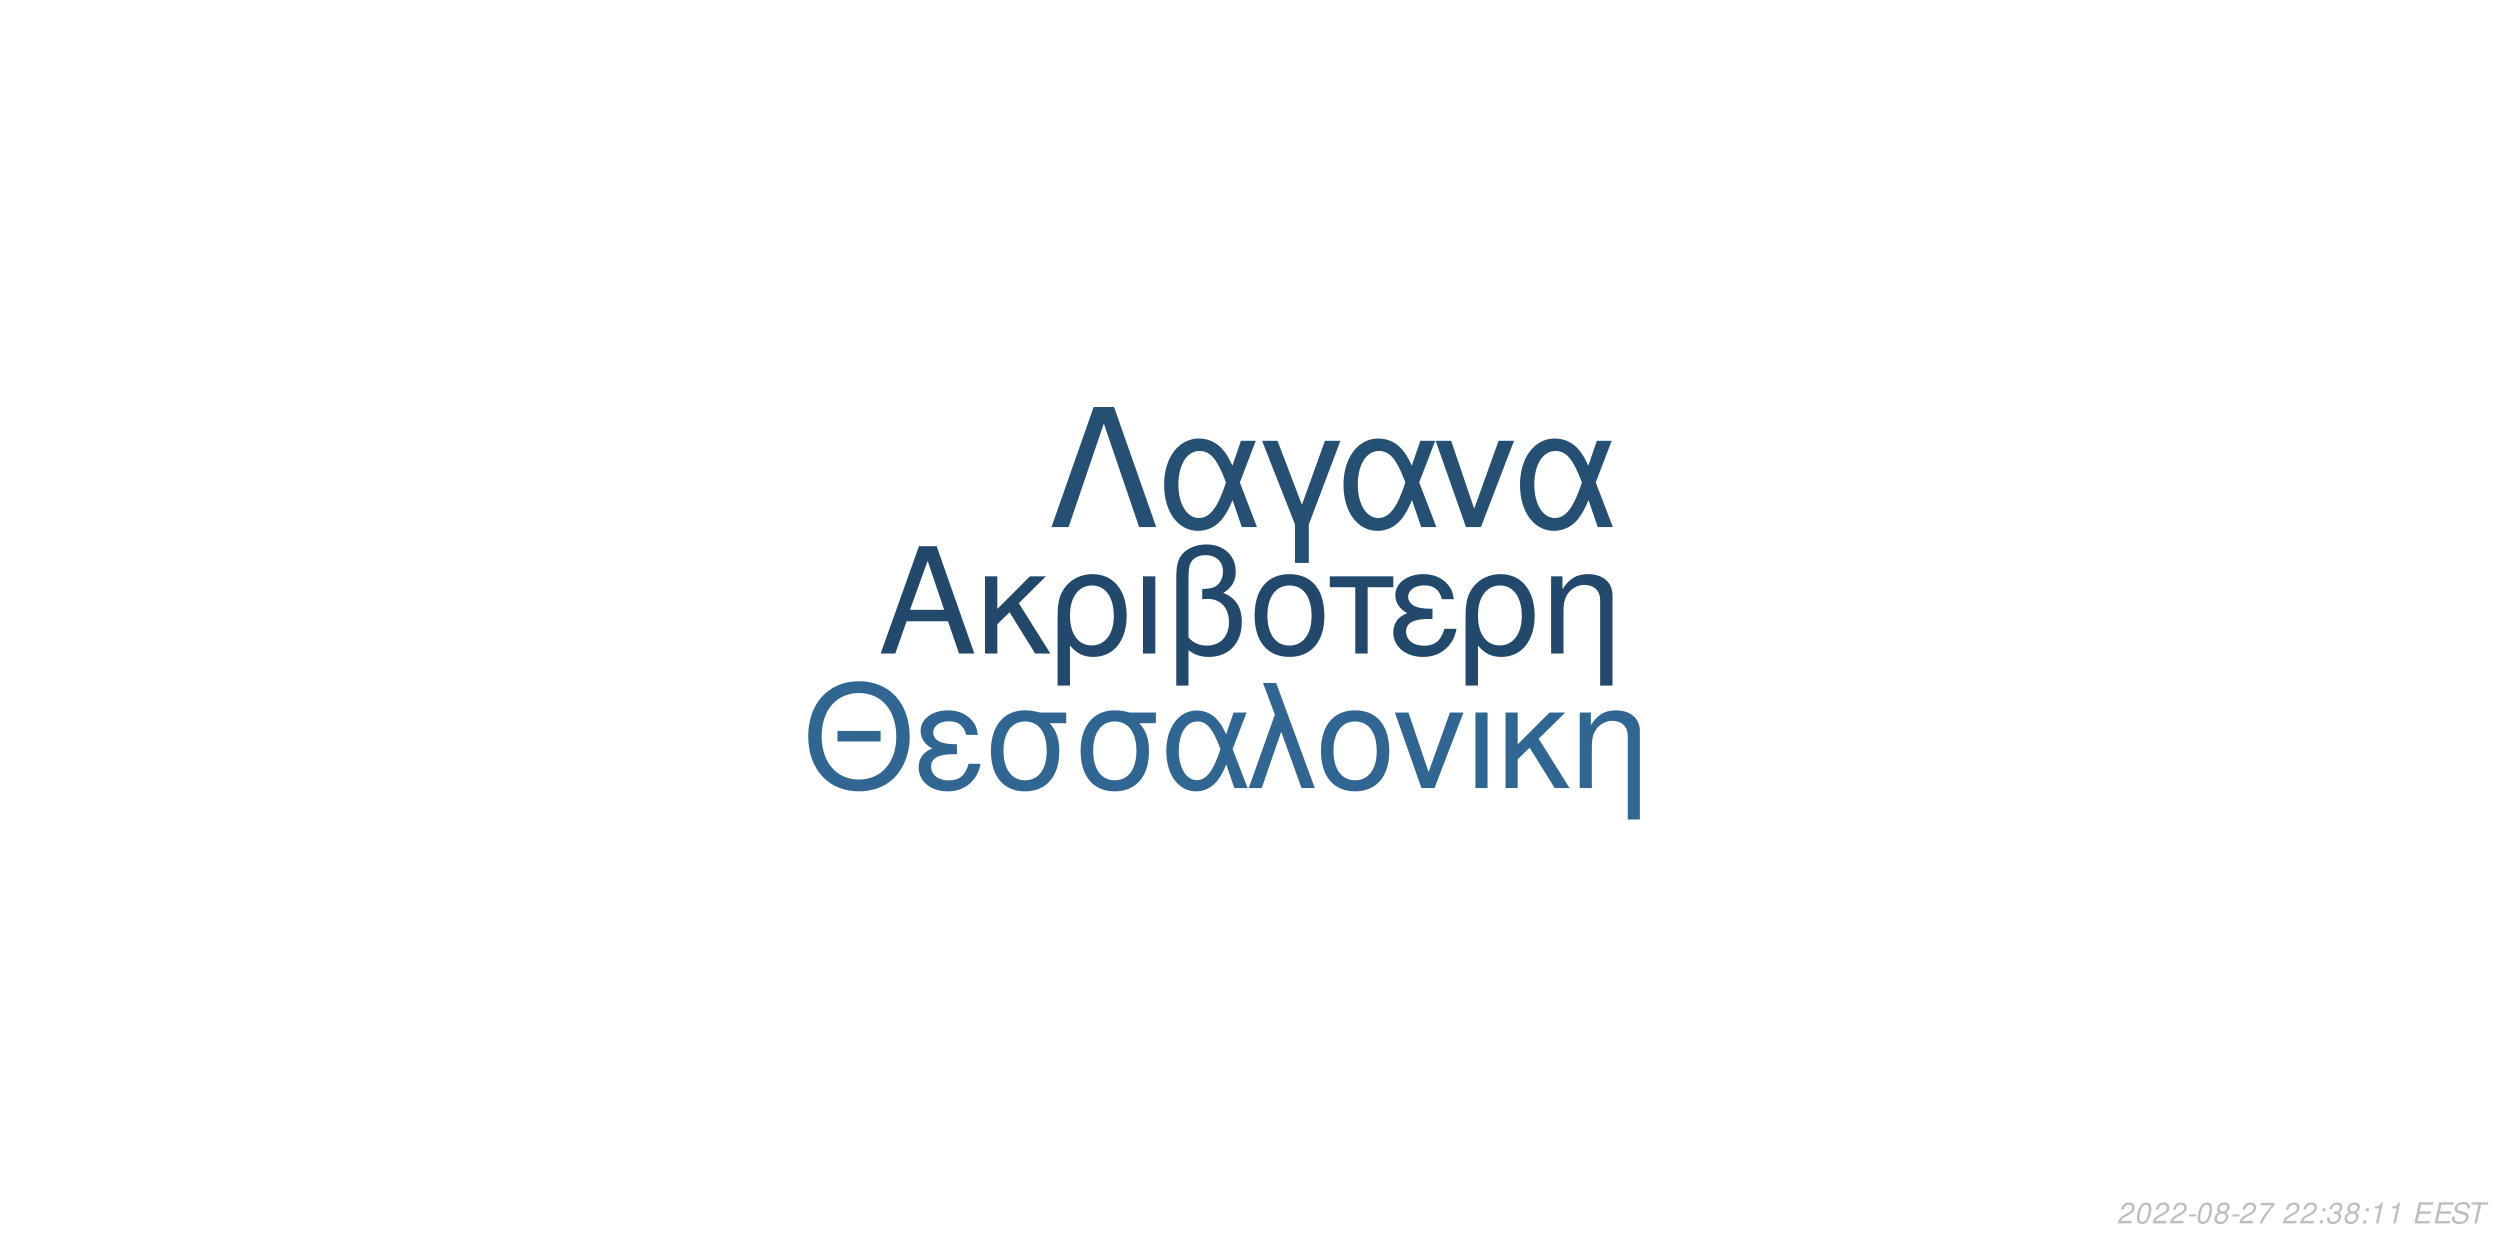
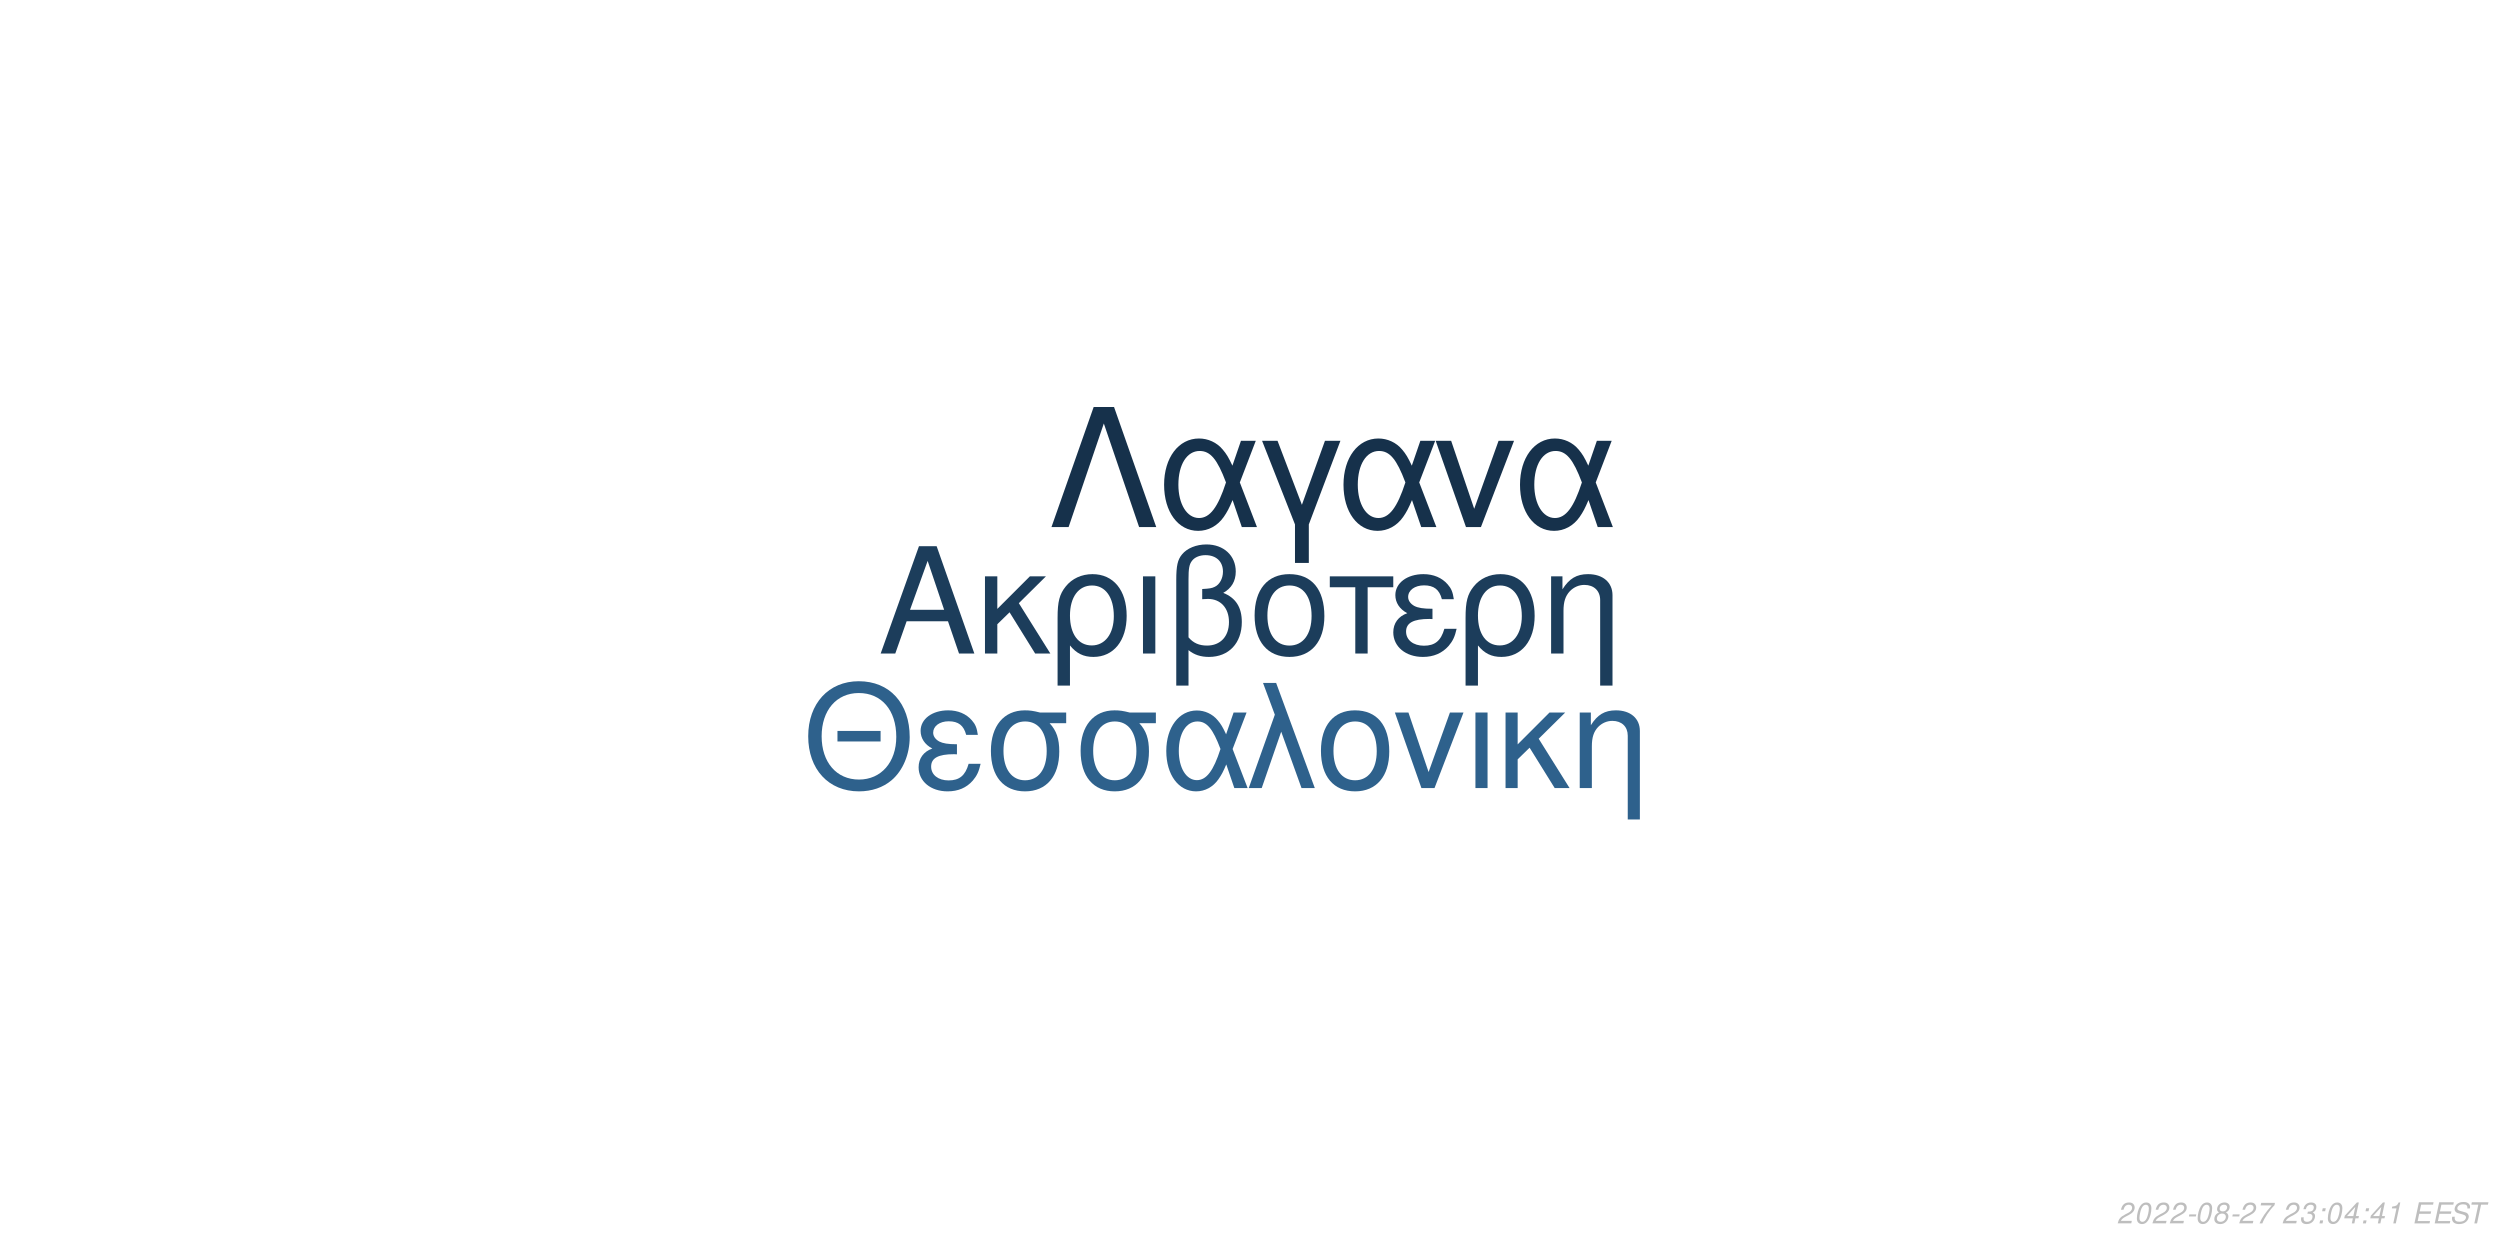
<svg xmlns="http://www.w3.org/2000/svg" xmlns:xlink="http://www.w3.org/1999/xlink" width="864pt" height="432pt" viewBox="0 0 864 432" version="1.1">
  <defs>
    <g>
      <symbol overflow="visible" id="glyph0-0">
        <path style="stroke:none;" d="" />
      </symbol>
      <symbol overflow="visible" id="glyph0-1">
        <path style="stroke:none;" d="M 24.125 -11.141 L 27.938 0 L 33.234 0 L 20.203 -37.094 L 14.094 -37.094 L 0.859 0 L 5.906 0 L 9.828 -11.141 Z M 22.797 -15.109 L 11 -15.109 L 17.094 -32.016 Z M 22.797 -15.109 " />
      </symbol>
      <symbol overflow="visible" id="glyph0-2">
        <path style="stroke:none;" d="M 7.172 -15.422 L 7.172 -26.672 L 2.906 -26.672 L 2.906 0 L 7.172 0 L 7.172 -10.125 L 11.406 -14.25 L 20.25 0 L 25.5 0 L 14.609 -17.406 L 23.969 -26.672 L 18.422 -26.672 Z M 7.172 -15.422 " />
      </symbol>
      <symbol overflow="visible" id="glyph0-3">
        <path style="stroke:none;" d="M 3 11.094 L 7.281 11.094 L 7.281 -2.797 C 9.516 -0.047 11.953 1.172 15.375 1.172 C 22.344 1.172 26.875 -4.422 26.875 -13.031 C 26.875 -21.891 22.297 -27.438 15.062 -27.438 C 11.297 -27.438 7.984 -25.906 5.797 -23.156 C 3.672 -20.516 3 -17.969 3 -12.359 Z M 14.906 -23.516 C 19.547 -23.516 22.438 -19.438 22.438 -12.922 C 22.438 -6.812 19.391 -2.797 14.812 -2.797 C 10.172 -2.797 7.281 -6.766 7.281 -13.125 C 7.281 -19.484 10.234 -23.516 14.906 -23.516 Z M 14.906 -23.516 " />
      </symbol>
      <symbol overflow="visible" id="glyph0-4">
        <path style="stroke:none;" d="M 3.516 0 L 7.781 0 L 7.781 -26.672 L 3.516 -26.672 Z M 3.516 0 " />
      </symbol>
      <symbol overflow="visible" id="glyph0-5">
        <path style="stroke:none;" d="M 4.016 11.094 L 8.25 11.094 L 8.25 -1.172 C 10.172 0.406 12.422 1.172 15.312 1.172 C 22.188 1.172 26.672 -3.609 26.672 -10.891 C 26.672 -15.984 24.578 -19.234 20.25 -20.969 C 23.109 -22.547 24.578 -25.031 24.578 -28.344 C 24.578 -33.844 20.406 -37.703 14.453 -37.703 C 10.938 -37.703 7.734 -36.391 6 -34.25 C 4.484 -32.422 4.016 -30.328 4.016 -25.391 Z M 8.25 -25.656 C 8.25 -29.359 8.5 -30.844 9.469 -32.062 C 10.375 -33.281 12.156 -34 14.094 -34 C 17.812 -34 20.156 -31.812 20.156 -28.297 C 20.156 -25.953 18.984 -23.812 17.297 -23.047 C 16.281 -22.547 15.469 -22.438 12.984 -22.297 L 12.984 -18.781 C 13.734 -18.828 14.344 -18.875 14.969 -18.875 C 19.344 -18.875 22.234 -15.719 22.234 -10.891 C 22.234 -5.906 19.281 -2.75 14.656 -2.75 C 11.953 -2.75 9.922 -3.609 8.25 -5.594 Z M 8.25 -25.656 " />
      </symbol>
      <symbol overflow="visible" id="glyph0-6">
        <path style="stroke:none;" d="M 14.094 -27.438 C 6.562 -27.438 2.094 -22.094 2.094 -13.125 C 2.094 -4.125 6.562 1.172 14.141 1.172 C 21.672 1.172 26.203 -4.172 26.203 -12.922 C 26.203 -22.188 21.828 -27.438 14.094 -27.438 Z M 14.141 -23.516 C 18.938 -23.516 21.781 -19.594 21.781 -12.984 C 21.781 -6.672 18.828 -2.75 14.141 -2.75 C 9.422 -2.75 6.516 -6.672 6.516 -13.125 C 6.516 -19.594 9.422 -23.516 14.141 -23.516 Z M 14.141 -23.516 " />
      </symbol>
      <symbol overflow="visible" id="glyph0-7">
        <path style="stroke:none;" d="M 7.891 0 L 12.156 0 L 12.156 -22.906 L 21.016 -22.906 L 21.016 -26.672 L -0.922 -26.672 L -0.922 -22.906 L 7.891 -22.906 Z M 7.891 0 " />
      </symbol>
      <symbol overflow="visible" id="glyph0-8">
        <path style="stroke:none;" d="M 14.562 -15.469 C 11.344 -15.469 9.562 -15.781 8.297 -16.438 C 6.922 -17.203 6.156 -18.328 6.156 -19.547 C 6.156 -21.891 8.453 -23.562 11.656 -23.562 C 15.062 -23.562 16.953 -22.094 17.812 -18.781 L 21.938 -18.781 C 21.578 -21.266 21.062 -22.5 19.797 -23.922 C 17.812 -26.203 14.906 -27.438 11.453 -27.438 C 5.797 -27.438 1.734 -24.375 1.734 -20.203 C 1.734 -17.609 3.156 -15.375 5.859 -13.938 C 2.797 -12.875 1.016 -10.484 1.016 -7.328 C 1.016 -2.391 5.297 1.172 11.25 1.172 C 14.969 1.172 17.906 -0.109 20.156 -2.641 C 21.578 -4.328 22.297 -5.797 22.906 -8.547 L 18.672 -8.547 C 17.5 -4.422 15.422 -2.703 11.609 -2.703 C 7.938 -2.703 5.438 -4.688 5.438 -7.578 C 5.438 -10.578 7.938 -11.953 13.484 -11.953 C 13.641 -11.953 14.094 -11.953 14.562 -11.906 Z M 14.562 -15.469 " />
      </symbol>
      <symbol overflow="visible" id="glyph0-9">
        <path style="stroke:none;" d="M 3.562 -26.672 L 3.562 0 L 7.844 0 L 7.844 -14.703 C 7.844 -17.906 8.5 -19.891 10.031 -21.531 C 11.406 -22.953 13.188 -23.719 15.062 -23.719 C 18.375 -23.719 20.516 -21.672 20.516 -18.469 L 20.516 11.094 L 24.781 11.094 L 24.781 -20.156 C 24.781 -24.578 21.469 -27.438 16.328 -27.438 C 12.359 -27.438 9.828 -25.906 7.484 -22.188 L 7.484 -26.672 Z M 3.562 -26.672 " />
      </symbol>
      <symbol overflow="visible" id="glyph1-0">
        <path style="stroke:none;" d="" />
      </symbol>
      <symbol overflow="visible" id="glyph1-1">
        <path style="stroke:none;" d="M 26.859 -19.734 L 11.953 -19.734 L 11.953 -16.094 L 26.859 -16.094 Z M 19.328 -36.922 C 8.922 -36.922 1.844 -29.25 1.844 -17.891 C 1.844 -6.484 8.875 1.141 19.391 1.141 C 23.812 1.141 27.703 -0.203 30.641 -2.688 C 34.578 -6.031 36.922 -11.656 36.922 -17.594 C 36.922 -29.297 30 -36.922 19.328 -36.922 Z M 19.328 -32.844 C 27.203 -32.844 32.281 -26.906 32.281 -17.688 C 32.281 -8.922 27.062 -2.938 19.391 -2.938 C 11.609 -2.938 6.484 -8.922 6.484 -17.891 C 6.484 -26.859 11.609 -32.844 19.328 -32.844 Z M 19.328 -32.844 " />
      </symbol>
      <symbol overflow="visible" id="glyph1-2">
        <path style="stroke:none;" d="M 14.25 -15.141 C 11.109 -15.141 9.375 -15.453 8.125 -16.094 C 6.781 -16.844 6.031 -17.938 6.031 -19.141 C 6.031 -21.422 8.266 -23.078 11.406 -23.078 C 14.75 -23.078 16.594 -21.625 17.438 -18.391 L 21.469 -18.391 C 21.125 -20.828 20.625 -22.031 19.391 -23.422 C 17.438 -25.656 14.594 -26.859 11.219 -26.859 C 5.688 -26.859 1.688 -23.875 1.688 -19.781 C 1.688 -17.234 3.094 -15.047 5.734 -13.656 C 2.734 -12.609 1 -10.266 1 -7.172 C 1 -2.344 5.188 1.141 11.016 1.141 C 14.656 1.141 17.547 -0.094 19.734 -2.594 C 21.125 -4.234 21.828 -5.688 22.422 -8.375 L 18.281 -8.375 C 17.141 -4.328 15.094 -2.641 11.359 -2.641 C 7.766 -2.641 5.328 -4.578 5.328 -7.422 C 5.328 -10.359 7.766 -11.703 13.203 -11.703 C 13.359 -11.703 13.797 -11.703 14.25 -11.656 Z M 14.25 -15.141 " />
      </symbol>
      <symbol overflow="visible" id="glyph1-3">
        <path style="stroke:none;" d="M 29 -26.109 L 19.938 -26.109 C 17.594 -26.703 16.438 -26.859 14.703 -26.859 C 7.469 -26.859 2.984 -21.469 2.984 -12.859 C 2.984 -4.031 7.375 1.141 14.797 1.141 C 22.172 1.141 26.609 -4.078 26.609 -12.656 C 26.609 -17.047 25.656 -19.828 23.266 -22.422 L 29 -22.422 Z M 14.797 -23.016 C 19.531 -23.016 22.266 -19.234 22.266 -12.75 C 22.266 -6.531 19.438 -2.688 14.797 -2.688 C 10.172 -2.688 7.328 -6.531 7.328 -12.859 C 7.328 -19.188 10.172 -23.016 14.797 -23.016 Z M 14.797 -23.016 " />
      </symbol>
      <symbol overflow="visible" id="glyph1-4">
        <path style="stroke:none;" d="M 29.344 -26.109 L 24.859 -26.109 L 22.266 -18.578 C 21.125 -21.031 20.484 -22.125 19.328 -23.469 C 17.547 -25.609 14.906 -26.812 12.156 -26.812 C 5.984 -26.812 1.594 -20.984 1.594 -12.812 C 1.594 -4.578 5.828 1.141 11.906 1.141 C 14.953 1.141 17.734 -0.344 19.625 -3.047 C 20.672 -4.531 21.281 -5.688 22.328 -8.172 L 25.109 0 L 29.703 0 L 24.516 -13.5 Z M 20.328 -13.5 C 17.891 -5.922 15.453 -2.734 12.156 -2.734 C 8.516 -2.734 5.922 -6.922 5.922 -12.812 C 5.922 -18.938 8.516 -23.016 12.359 -23.016 C 15.594 -23.016 17.688 -20.531 20.328 -13.5 Z M 20.328 -13.5 " />
      </symbol>
      <symbol overflow="visible" id="glyph1-5">
        <path style="stroke:none;" d="M 1.094 0 L 5.578 0 L 12.312 -19.484 L 19.328 0 L 23.922 0 L 10.562 -36.328 L 6.031 -36.328 L 10.109 -25.359 Z M 1.094 0 " />
      </symbol>
      <symbol overflow="visible" id="glyph1-6">
        <path style="stroke:none;" d="M 13.797 -26.859 C 6.422 -26.859 2.047 -21.625 2.047 -12.859 C 2.047 -4.031 6.422 1.141 13.859 1.141 C 21.234 1.141 25.656 -4.078 25.656 -12.656 C 25.656 -21.719 21.375 -26.859 13.797 -26.859 Z M 13.859 -23.016 C 18.531 -23.016 21.328 -19.188 21.328 -12.703 C 21.328 -6.531 18.438 -2.688 13.859 -2.688 C 9.219 -2.688 6.375 -6.531 6.375 -12.859 C 6.375 -19.188 9.219 -23.016 13.859 -23.016 Z M 13.859 -23.016 " />
      </symbol>
      <symbol overflow="visible" id="glyph1-7">
        <path style="stroke:none;" d="M 14.297 0 L 24.312 -26.109 L 19.625 -26.109 L 12.25 -5.531 L 5.281 -26.109 L 0.594 -26.109 L 9.766 0 Z M 14.297 0 " />
      </symbol>
      <symbol overflow="visible" id="glyph1-8">
        <path style="stroke:none;" d="M 3.438 0 L 7.625 0 L 7.625 -26.109 L 3.438 -26.109 Z M 3.438 0 " />
      </symbol>
      <symbol overflow="visible" id="glyph1-9">
        <path style="stroke:none;" d="M 7.031 -15.094 L 7.031 -26.109 L 2.844 -26.109 L 2.844 0 L 7.031 0 L 7.031 -9.922 L 11.156 -13.953 L 19.828 0 L 24.969 0 L 14.297 -17.047 L 23.469 -26.109 L 18.031 -26.109 Z M 7.031 -15.094 " />
      </symbol>
      <symbol overflow="visible" id="glyph1-10">
        <path style="stroke:none;" d="M 3.484 -26.109 L 3.484 0 L 7.672 0 L 7.672 -14.406 C 7.672 -17.547 8.328 -19.484 9.812 -21.078 C 11.156 -22.469 12.906 -23.219 14.75 -23.219 C 17.984 -23.219 20.078 -21.234 20.078 -18.094 L 20.078 10.859 L 24.266 10.859 L 24.266 -19.734 C 24.266 -24.062 21.031 -26.859 16 -26.859 C 12.109 -26.859 9.609 -25.359 7.328 -21.719 L 7.328 -26.109 Z M 3.484 -26.109 " />
      </symbol>
      <symbol overflow="visible" id="glyph2-0">
        <path style="stroke:none;" d="" />
      </symbol>
      <symbol overflow="visible" id="glyph2-1">
        <path style="stroke:none;" d="M 22.531 -41.484 L 15.484 -41.484 L 0.906 0 L 6.828 0 L 19 -35.797 L 31.188 0 L 37.109 0 Z M 22.531 -41.484 " />
      </symbol>
      <symbol overflow="visible" id="glyph2-2">
        <path style="stroke:none;" d="M 33.516 -29.812 L 28.391 -29.812 L 25.438 -21.219 C 24.125 -24.016 23.391 -25.266 22.078 -26.797 C 20.031 -29.25 17.016 -30.609 13.891 -30.609 C 6.828 -30.609 1.828 -23.953 1.828 -14.625 C 1.828 -5.234 6.656 1.312 13.594 1.312 C 17.078 1.312 20.266 -0.391 22.422 -3.469 C 23.609 -5.172 24.297 -6.484 25.5 -9.328 L 28.688 0 L 33.922 0 L 28 -15.422 Z M 23.219 -15.422 C 20.422 -6.766 17.641 -3.125 13.891 -3.125 C 9.734 -3.125 6.766 -7.906 6.766 -14.625 C 6.766 -21.625 9.734 -26.297 14.109 -26.297 C 17.812 -26.297 20.203 -23.453 23.219 -15.422 Z M 23.219 -15.422 " />
      </symbol>
      <symbol overflow="visible" id="glyph2-3">
        <path style="stroke:none;" d="M 12.062 12.406 L 16.844 12.406 L 16.844 -0.906 L 27.766 -29.812 L 22.422 -29.812 L 14.453 -7.688 L 6.031 -29.812 L 0.688 -29.812 L 12.062 -0.906 Z M 12.062 12.406 " />
      </symbol>
      <symbol overflow="visible" id="glyph2-4">
        <path style="stroke:none;" d="M 16.328 0 L 27.766 -29.812 L 22.422 -29.812 L 14 -6.312 L 6.031 -29.812 L 0.688 -29.812 L 11.156 0 Z M 16.328 0 " />
      </symbol>
      <symbol overflow="visible" id="glyph3-0">
        <path style="stroke:none;" d="" />
      </symbol>
      <symbol overflow="visible" id="glyph3-1">
        <path style="stroke:none;" d="M 5.234 -0.875 L 1.469 -0.875 C 1.641 -1.375 2.203 -1.891 3.109 -2.344 L 4.234 -2.938 C 5.562 -3.625 6.219 -4.469 6.219 -5.484 C 6.219 -5.938 6.062 -6.359 5.797 -6.656 C 5.469 -7.047 4.984 -7.234 4.312 -7.234 C 2.766 -7.234 1.891 -6.453 1.484 -4.734 L 2.375 -4.734 C 2.484 -5.188 2.609 -5.484 2.797 -5.75 C 3.094 -6.203 3.609 -6.453 4.188 -6.453 C 4.891 -6.453 5.344 -6.031 5.344 -5.375 C 5.344 -4.703 4.859 -4.094 4.016 -3.656 L 2.984 -3.125 C 1.234 -2.188 0.797 -1.656 0.344 -0.016 L 5.047 -0.016 Z M 5.234 -0.875 " />
      </symbol>
      <symbol overflow="visible" id="glyph3-2">
        <path style="stroke:none;" d="M 4.203 -7.234 C 3.375 -7.234 2.688 -6.812 2.125 -5.984 C 1.484 -5.047 0.984 -3.188 0.984 -1.734 C 0.984 -1.109 1.172 -0.562 1.484 -0.266 C 1.797 0.047 2.281 0.234 2.766 0.234 C 3.625 0.234 4.281 -0.156 4.859 -1.016 C 5.516 -1.953 6 -3.797 6 -5.266 C 6 -6.5 5.328 -7.234 4.203 -7.234 Z M 4.094 -6.453 C 4.734 -6.453 5.125 -5.984 5.125 -5.156 C 5.125 -4.203 4.781 -2.625 4.406 -1.812 C 3.984 -0.938 3.516 -0.547 2.875 -0.547 C 2.25 -0.547 1.875 -1.031 1.875 -1.828 C 1.875 -2.797 2.203 -4.344 2.594 -5.203 C 2.984 -6.047 3.453 -6.453 4.094 -6.453 Z M 4.094 -6.453 " />
      </symbol>
      <symbol overflow="visible" id="glyph3-3">
        <path style="stroke:none;" d="M 3.516 -3.125 L 1.125 -3.125 L 0.969 -2.406 L 3.359 -2.406 Z M 3.516 -3.125 " />
      </symbol>
      <symbol overflow="visible" id="glyph3-4">
        <path style="stroke:none;" d="M 4.766 -3.797 C 5.078 -3.969 5.234 -4.078 5.438 -4.234 C 5.812 -4.594 6.062 -5.172 6.062 -5.734 C 6.062 -6.625 5.344 -7.234 4.266 -7.234 C 2.812 -7.234 1.703 -6.219 1.703 -4.875 C 1.703 -4.406 1.875 -4.125 2.359 -3.812 C 1.297 -3.312 0.75 -2.516 0.75 -1.469 C 0.75 -0.438 1.547 0.234 2.812 0.234 C 3.656 0.234 4.359 -0.094 4.938 -0.734 C 5.359 -1.234 5.609 -1.859 5.609 -2.438 C 5.609 -3.047 5.312 -3.516 4.766 -3.797 Z M 4.109 -6.453 C 4.797 -6.453 5.188 -6.125 5.188 -5.578 C 5.188 -5.266 5.062 -4.922 4.859 -4.672 C 4.562 -4.312 4.188 -4.156 3.656 -4.156 C 2.984 -4.156 2.594 -4.453 2.594 -4.984 C 2.594 -5.859 3.203 -6.453 4.109 -6.453 Z M 3.453 -3.406 C 4.234 -3.406 4.734 -2.984 4.734 -2.312 C 4.734 -1.312 3.922 -0.547 2.875 -0.547 C 2.125 -0.547 1.625 -0.969 1.625 -1.625 C 1.625 -2.609 2.438 -3.406 3.453 -3.406 Z M 3.453 -3.406 " />
      </symbol>
      <symbol overflow="visible" id="glyph3-5">
        <path style="stroke:none;" d="M 6.703 -7.094 L 1.953 -7.094 L 1.766 -6.219 L 5.594 -6.219 C 3.344 -3.688 2.266 -2.109 1.375 0 L 2.344 0 C 3.031 -1.906 4.828 -4.594 6.547 -6.281 Z M 6.703 -7.094 " />
      </symbol>
      <symbol overflow="visible" id="glyph3-6">
        <path style="stroke:none;" d="" />
      </symbol>
      <symbol overflow="visible" id="glyph3-7">
+         <path style="stroke:none;" d="M 2.922 -3.312 C 3.125 -3.344 3.234 -3.344 3.375 -3.344 C 4.203 -3.344 4.688 -3 4.688 -2.406 C 4.688 -1.312 3.906 -0.547 2.781 -0.547 C 2.047 -0.547 1.594 -0.938 1.594 -1.562 C 1.594 -1.719 1.609 -1.844 1.656 -2.094 L 0.766 -2.094 C 0.734 -1.797 0.719 -1.641 0.719 -1.469 C 0.719 -0.375 1.406 0.234 2.641 0.234 C 3.547 0.234 4.297 -0.078 4.812 -0.656 C 5.266 -1.156 5.562 -1.875 5.562 -2.547 C 5.562 -3.125 5.344 -3.453 4.797 -3.734 C 5.641 -4.234 6.016 -4.844 6.016 -5.734 C 6.016 -6.656 5.312 -7.234 4.203 -7.234 C 3.375 -7.234 2.672 -6.938 2.188 -6.375 C 1.891 -6.031 1.703 -5.641 1.516 -4.906 L 2.391 -4.906 C 2.5 -5.359 2.594 -5.594 2.734 -5.812 C 3.047 -6.234 3.516 -6.453 4.078 -6.453 C 4.734 -6.453 5.141 -6.125 5.141 -5.578 C 5.141 -5.188 5.016 -4.797 4.797 -4.547 C 4.516 -4.234 4 -4.062 3.266 -4.062 L 3.078 -4.062 Z M 2.922 -3.312 " />
+       </symbol>
+       <symbol overflow="visible" id="glyph3-8">
        <path style="stroke:none;" d="M 2.359 -1.031 L 1.312 -1.031 L 1.094 0 L 2.141 0 Z M 3.266 -5.234 L 2.219 -5.234 L 2 -4.203 L 3.047 -4.203 Z M 3.266 -5.234 " />
      </symbol>
-       <symbol overflow="visible" id="glyph3-8">
-         <path style="stroke:none;" d="M 2.922 -3.312 C 3.125 -3.344 3.234 -3.344 3.375 -3.344 C 4.203 -3.344 4.688 -3 4.688 -2.406 C 4.688 -1.312 3.906 -0.547 2.781 -0.547 C 2.047 -0.547 1.594 -0.938 1.594 -1.562 C 1.594 -1.719 1.609 -1.844 1.656 -2.094 L 0.766 -2.094 C 0.734 -1.797 0.719 -1.641 0.719 -1.469 C 0.719 -0.375 1.406 0.234 2.641 0.234 C 3.547 0.234 4.297 -0.078 4.812 -0.656 C 5.266 -1.156 5.562 -1.875 5.562 -2.547 C 5.562 -3.125 5.344 -3.453 4.797 -3.734 C 5.641 -4.234 6.016 -4.844 6.016 -5.734 C 6.016 -6.656 5.312 -7.234 4.203 -7.234 C 3.375 -7.234 2.672 -6.938 2.188 -6.375 C 1.891 -6.031 1.703 -5.641 1.516 -4.906 L 2.391 -4.906 C 2.5 -5.359 2.594 -5.594 2.734 -5.812 C 3.047 -6.234 3.516 -6.453 4.078 -6.453 C 4.734 -6.453 5.141 -6.125 5.141 -5.578 C 5.141 -5.188 5.016 -4.797 4.797 -4.547 C 4.516 -4.234 4 -4.062 3.266 -4.062 L 3.078 -4.062 Z M 2.922 -3.312 " />
+       <symbol overflow="visible" id="glyph3-9">
+         <path style="stroke:none;" d="M 3.625 -1.75 L 3.266 0 L 4.141 0 L 4.516 -1.75 L 5.562 -1.75 L 5.734 -2.531 L 4.688 -2.531 L 5.688 -7.234 L 5.016 -7.234 L 0.844 -2.672 L 0.641 -1.75 Z M 3.797 -2.531 L 1.594 -2.531 L 4.469 -5.703 Z M 3.797 -2.531 " />
      </symbol>
-       <symbol overflow="visible" id="glyph3-9">
+       <symbol overflow="visible" id="glyph3-10">
        <path style="stroke:none;" d="M 3.703 -5.188 L 2.594 0 L 3.469 0 L 5.016 -7.234 L 4.438 -7.234 C 3.906 -6.156 3.688 -6.016 2.234 -5.812 L 2.109 -5.188 Z M 3.703 -5.188 " />
      </symbol>
-       <symbol overflow="visible" id="glyph3-10">
+       <symbol overflow="visible" id="glyph3-11">
        <path style="stroke:none;" d="M 2.547 -3.312 L 6.5 -3.312 L 6.688 -4.141 L 2.719 -4.141 L 3.219 -6.469 L 7.344 -6.469 L 7.516 -7.297 L 2.453 -7.297 L 0.906 0 L 6.125 0 L 6.297 -0.812 L 2.016 -0.812 Z M 2.547 -3.312 " />
      </symbol>
-       <symbol overflow="visible" id="glyph3-11">
+       <symbol overflow="visible" id="glyph3-12">
        <path style="stroke:none;" d="M 7.062 -5.156 C 7.125 -5.438 7.141 -5.562 7.141 -5.703 C 7.141 -6.156 6.938 -6.594 6.594 -6.891 C 6.188 -7.25 5.656 -7.406 4.875 -7.406 C 3.844 -7.406 3.047 -7.125 2.5 -6.562 C 2.094 -6.141 1.781 -5.438 1.781 -4.922 C 1.781 -4.297 2.219 -3.766 2.891 -3.562 L 4.594 -3.094 C 5.406 -2.859 5.734 -2.578 5.734 -2.094 C 5.734 -1.781 5.547 -1.406 5.266 -1.141 C 4.844 -0.766 4.266 -0.578 3.453 -0.578 C 2.328 -0.578 1.812 -0.984 1.812 -1.906 C 1.812 -2.047 1.812 -2.125 1.844 -2.312 L 0.984 -2.312 C 0.906 -2.062 0.891 -1.906 0.891 -1.688 C 0.891 -0.484 1.797 0.234 3.297 0.234 C 4.359 0.234 5.234 -0.062 5.812 -0.609 C 6.344 -1.078 6.688 -1.797 6.688 -2.375 C 6.688 -2.641 6.609 -2.906 6.453 -3.156 C 6.234 -3.5 5.938 -3.703 5.469 -3.828 L 3.75 -4.312 C 2.984 -4.547 2.734 -4.734 2.734 -5.188 C 2.734 -5.547 2.875 -5.844 3.188 -6.109 C 3.547 -6.438 4.031 -6.594 4.703 -6.594 C 5.266 -6.594 5.688 -6.484 5.906 -6.297 C 6.094 -6.125 6.219 -5.797 6.219 -5.516 C 6.219 -5.422 6.203 -5.344 6.188 -5.156 Z M 7.062 -5.156 " />
      </symbol>
-       <symbol overflow="visible" id="glyph3-12">
+       <symbol overflow="visible" id="glyph3-13">
        <path style="stroke:none;" d="M 4.938 -6.469 L 7.312 -6.469 L 7.484 -7.297 L 1.75 -7.297 L 1.578 -6.469 L 3.984 -6.469 L 2.609 0 L 3.547 0 Z M 4.938 -6.469 " />
      </symbol>
    </g>
  </defs>
  <g id="surface1">
    <rect x="0" y="0" width="864" height="432" style="fill:rgb(100%,100%,100%);fill-opacity:1;stroke:none;" />
-     <g style="fill:rgb(13.333%,28.627%,41.961%);fill-opacity:1;">
+     <g style="fill:rgb(10.98%,23.922%,35.686%);fill-opacity:1;">
      <use xlink:href="#glyph0-1" x="303.5" y="225.861" />
      <use xlink:href="#glyph0-2" x="337.5" y="225.861" />
      <use xlink:href="#glyph0-3" x="362.5" y="225.861" />
      <use xlink:href="#glyph0-4" x="391.5" y="225.861" />
      <use xlink:href="#glyph0-5" x="402.5" y="225.861" />
      <use xlink:href="#glyph0-6" x="431.5" y="225.861" />
      <use xlink:href="#glyph0-7" x="460.5" y="225.861" />
      <use xlink:href="#glyph0-8" x="480.5" y="225.861" />
      <use xlink:href="#glyph0-3" x="503.5" y="225.861" />
      <use xlink:href="#glyph0-9" x="532.5" y="225.861" />
    </g>
-     <g style="fill:rgb(19.216%,40%,57.255%);fill-opacity:1;">
+     <g style="fill:rgb(18.039%,38.039%,54.902%);fill-opacity:1;">
      <use xlink:href="#glyph1-1" x="277.473" y="272.354" />
      <use xlink:href="#glyph1-2" x="316.473" y="272.354" />
      <use xlink:href="#glyph1-3" x="339.473" y="272.354" />
      <use xlink:href="#glyph1-3" x="370.473" y="272.354" />
      <use xlink:href="#glyph1-4" x="401.473" y="272.354" />
      <use xlink:href="#glyph1-5" x="430.473" y="272.354" />
      <use xlink:href="#glyph1-6" x="454.473" y="272.354" />
      <use xlink:href="#glyph1-7" x="481.473" y="272.354" />
      <use xlink:href="#glyph1-8" x="506.473" y="272.354" />
      <use xlink:href="#glyph1-9" x="517.473" y="272.354" />
      <use xlink:href="#glyph1-10" x="542.473" y="272.354" />
    </g>
-     <g style="fill:rgb(14.51%,30.98%,45.098%);fill-opacity:1;">
+     <g style="fill:rgb(8.627%,19.216%,29.412%);fill-opacity:1;">
      <use xlink:href="#glyph2-1" x="362.484" y="182.152" />
      <use xlink:href="#glyph2-2" x="400.484" y="182.152" />
      <use xlink:href="#glyph2-3" x="435.484" y="182.152" />
      <use xlink:href="#glyph2-2" x="462.484" y="182.152" />
      <use xlink:href="#glyph2-4" x="495.484" y="182.152" />
      <use xlink:href="#glyph2-2" x="523.484" y="182.152" />
    </g>
    <g style="fill:rgb(74.51%,74.51%,74.51%);fill-opacity:1;">
      <use xlink:href="#glyph3-1" x="731.52" y="422.81" />
      <use xlink:href="#glyph3-2" x="737.52" y="422.81" />
      <use xlink:href="#glyph3-1" x="743.52" y="422.81" />
      <use xlink:href="#glyph3-1" x="749.52" y="422.81" />
      <use xlink:href="#glyph3-3" x="755.52" y="422.81" />
      <use xlink:href="#glyph3-2" x="758.52" y="422.81" />
      <use xlink:href="#glyph3-4" x="764.52" y="422.81" />
      <use xlink:href="#glyph3-3" x="770.52" y="422.81" />
      <use xlink:href="#glyph3-1" x="773.52" y="422.81" />
      <use xlink:href="#glyph3-5" x="779.52" y="422.81" />
      <use xlink:href="#glyph3-6" x="785.52" y="422.81" />
      <use xlink:href="#glyph3-1" x="788.52" y="422.81" />
-       <use xlink:href="#glyph3-1" x="794.52" y="422.81" />
-       <use xlink:href="#glyph3-7" x="800.52" y="422.81" />
-       <use xlink:href="#glyph3-8" x="803.52" y="422.81" />
-       <use xlink:href="#glyph3-4" x="809.52" y="422.81" />
-       <use xlink:href="#glyph3-7" x="815.52" y="422.81" />
+       <use xlink:href="#glyph3-7" x="794.52" y="422.81" />
+       <use xlink:href="#glyph3-8" x="800.52" y="422.81" />
+       <use xlink:href="#glyph3-2" x="803.52" y="422.81" />
+       <use xlink:href="#glyph3-9" x="809.52" y="422.81" />
+       <use xlink:href="#glyph3-8" x="815.52" y="422.81" />
      <use xlink:href="#glyph3-9" x="818.52" y="422.81" />
-       <use xlink:href="#glyph3-9" x="824.52" y="422.81" />
+       <use xlink:href="#glyph3-10" x="824.52" y="422.81" />
      <use xlink:href="#glyph3-6" x="830.52" y="422.81" />
-       <use xlink:href="#glyph3-10" x="833.52" y="422.81" />
-       <use xlink:href="#glyph3-10" x="840.52" y="422.81" />
-       <use xlink:href="#glyph3-11" x="846.52" y="422.81" />
-       <use xlink:href="#glyph3-12" x="852.52" y="422.81" />
+       <use xlink:href="#glyph3-11" x="833.52" y="422.81" />
+       <use xlink:href="#glyph3-11" x="840.52" y="422.81" />
+       <use xlink:href="#glyph3-12" x="846.52" y="422.81" />
+       <use xlink:href="#glyph3-13" x="852.52" y="422.81" />
    </g>
  </g>
</svg>
